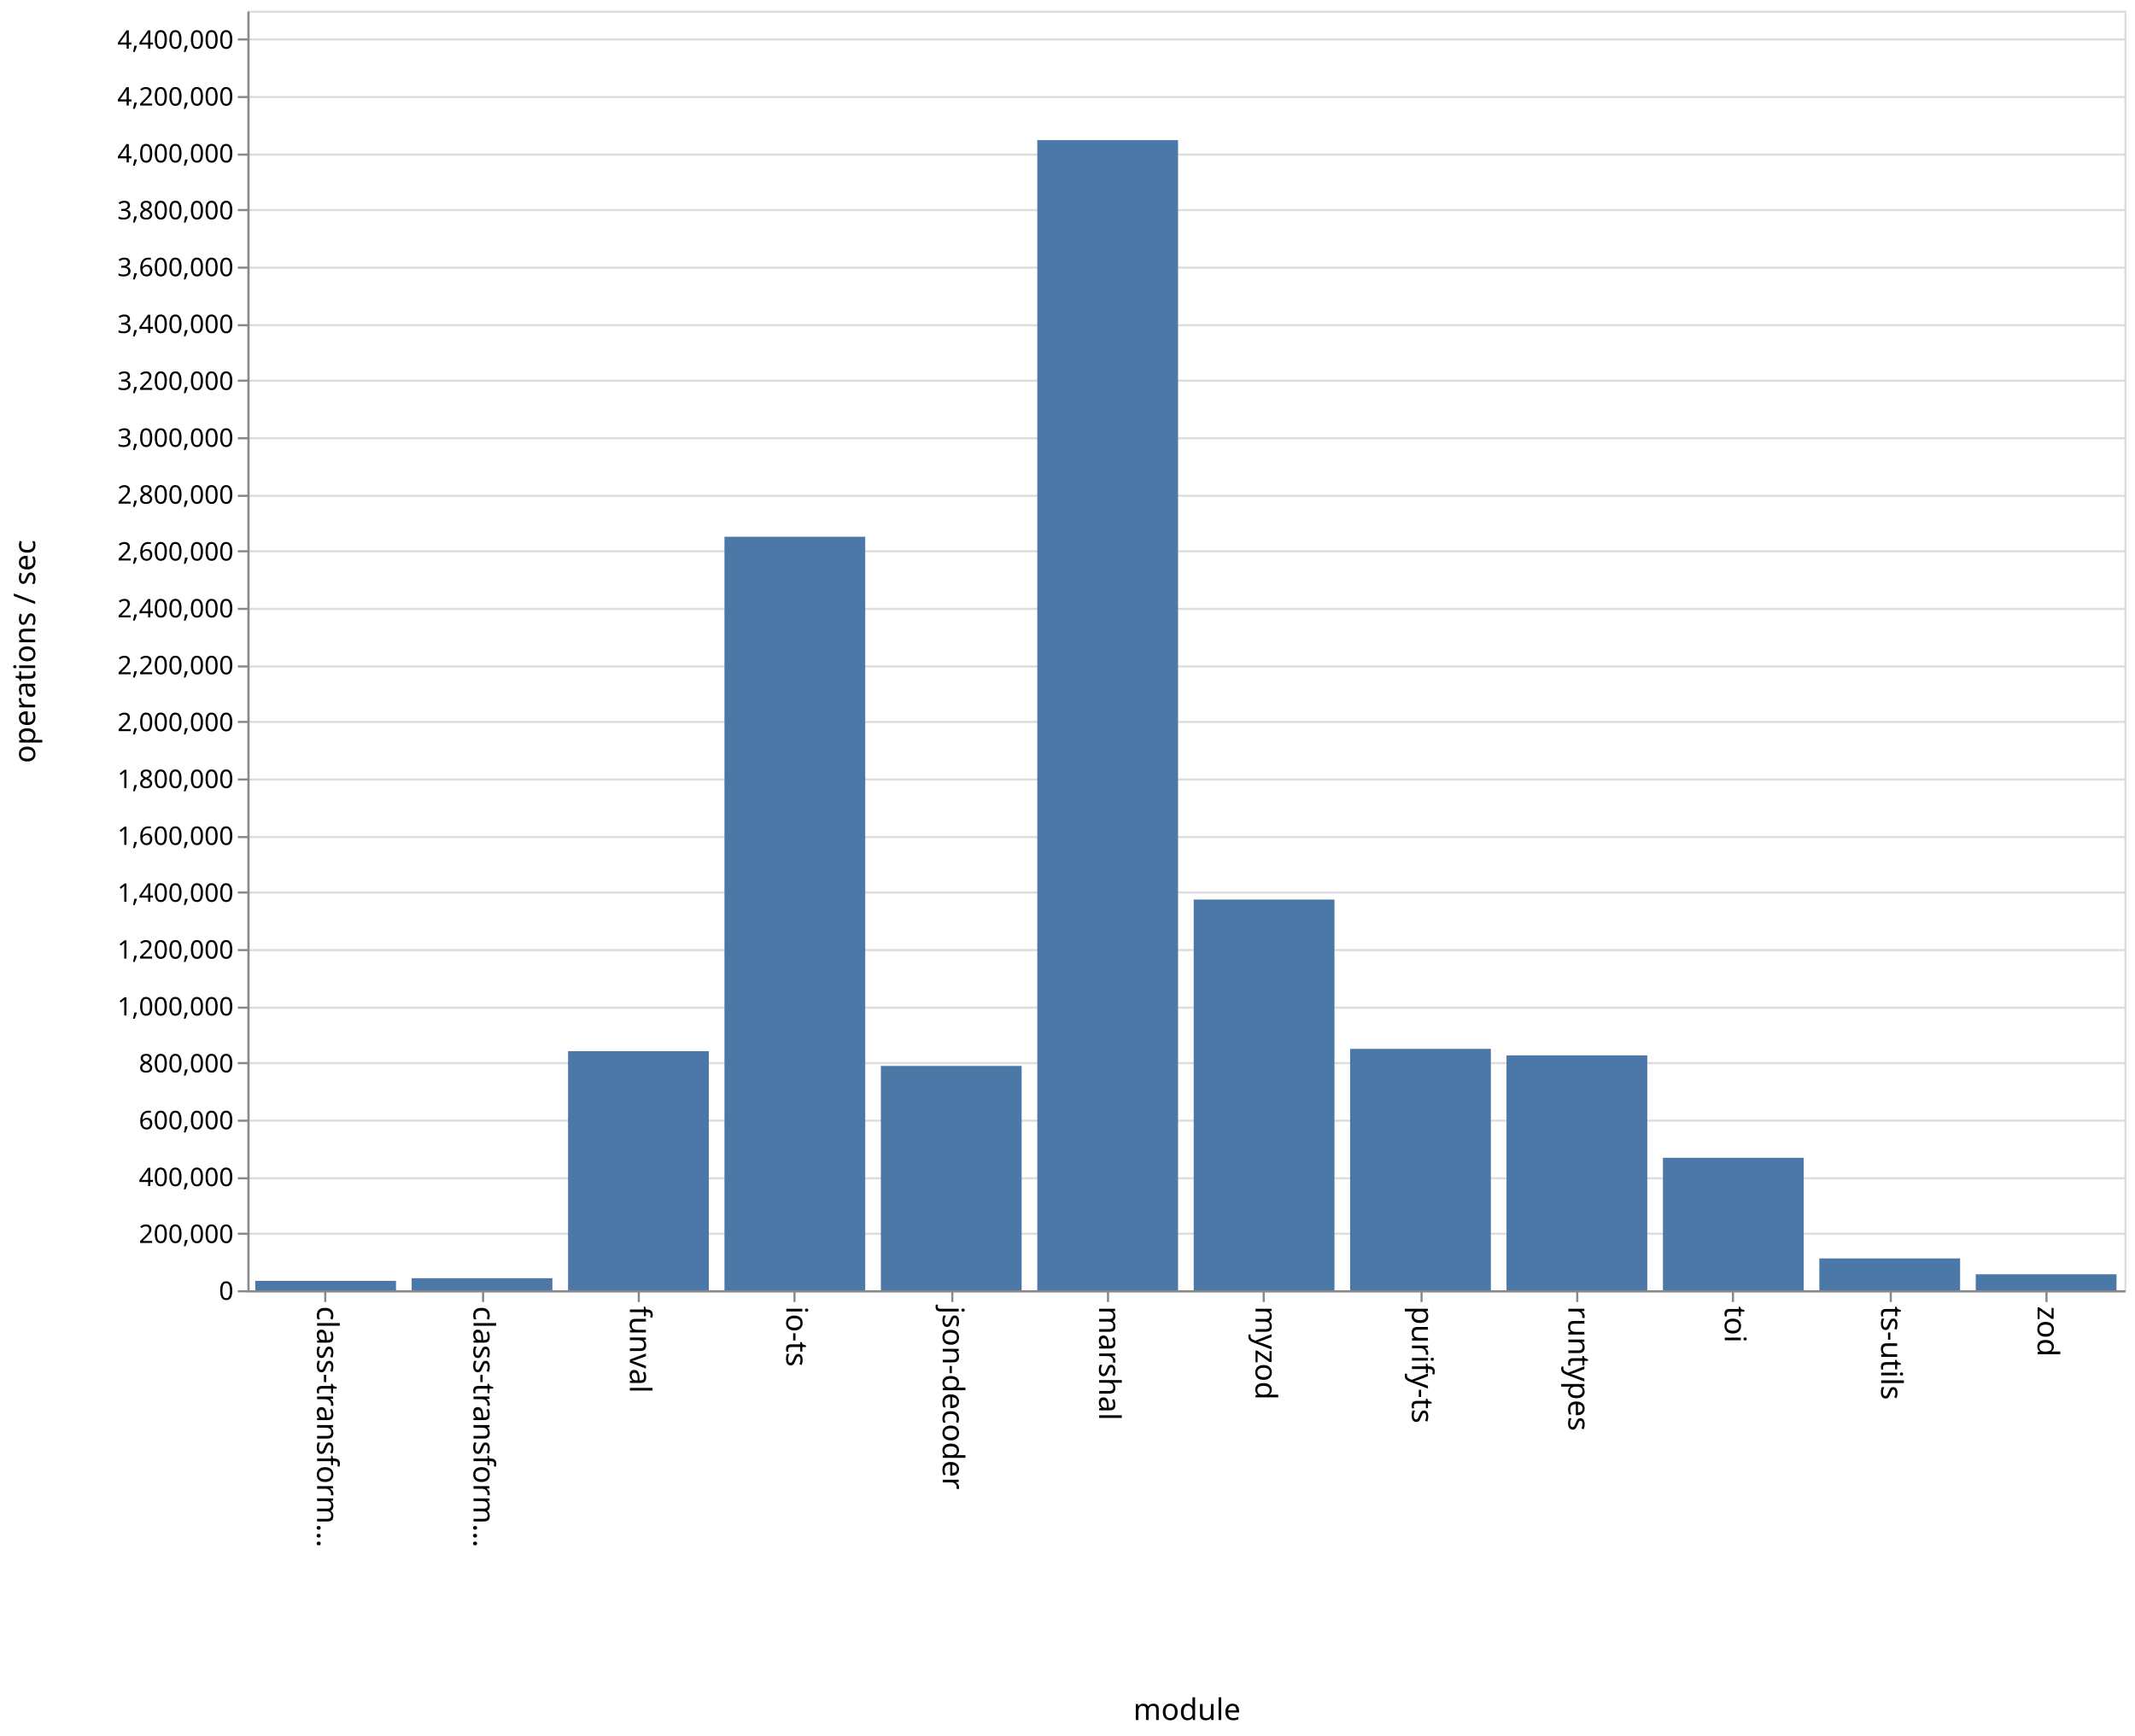
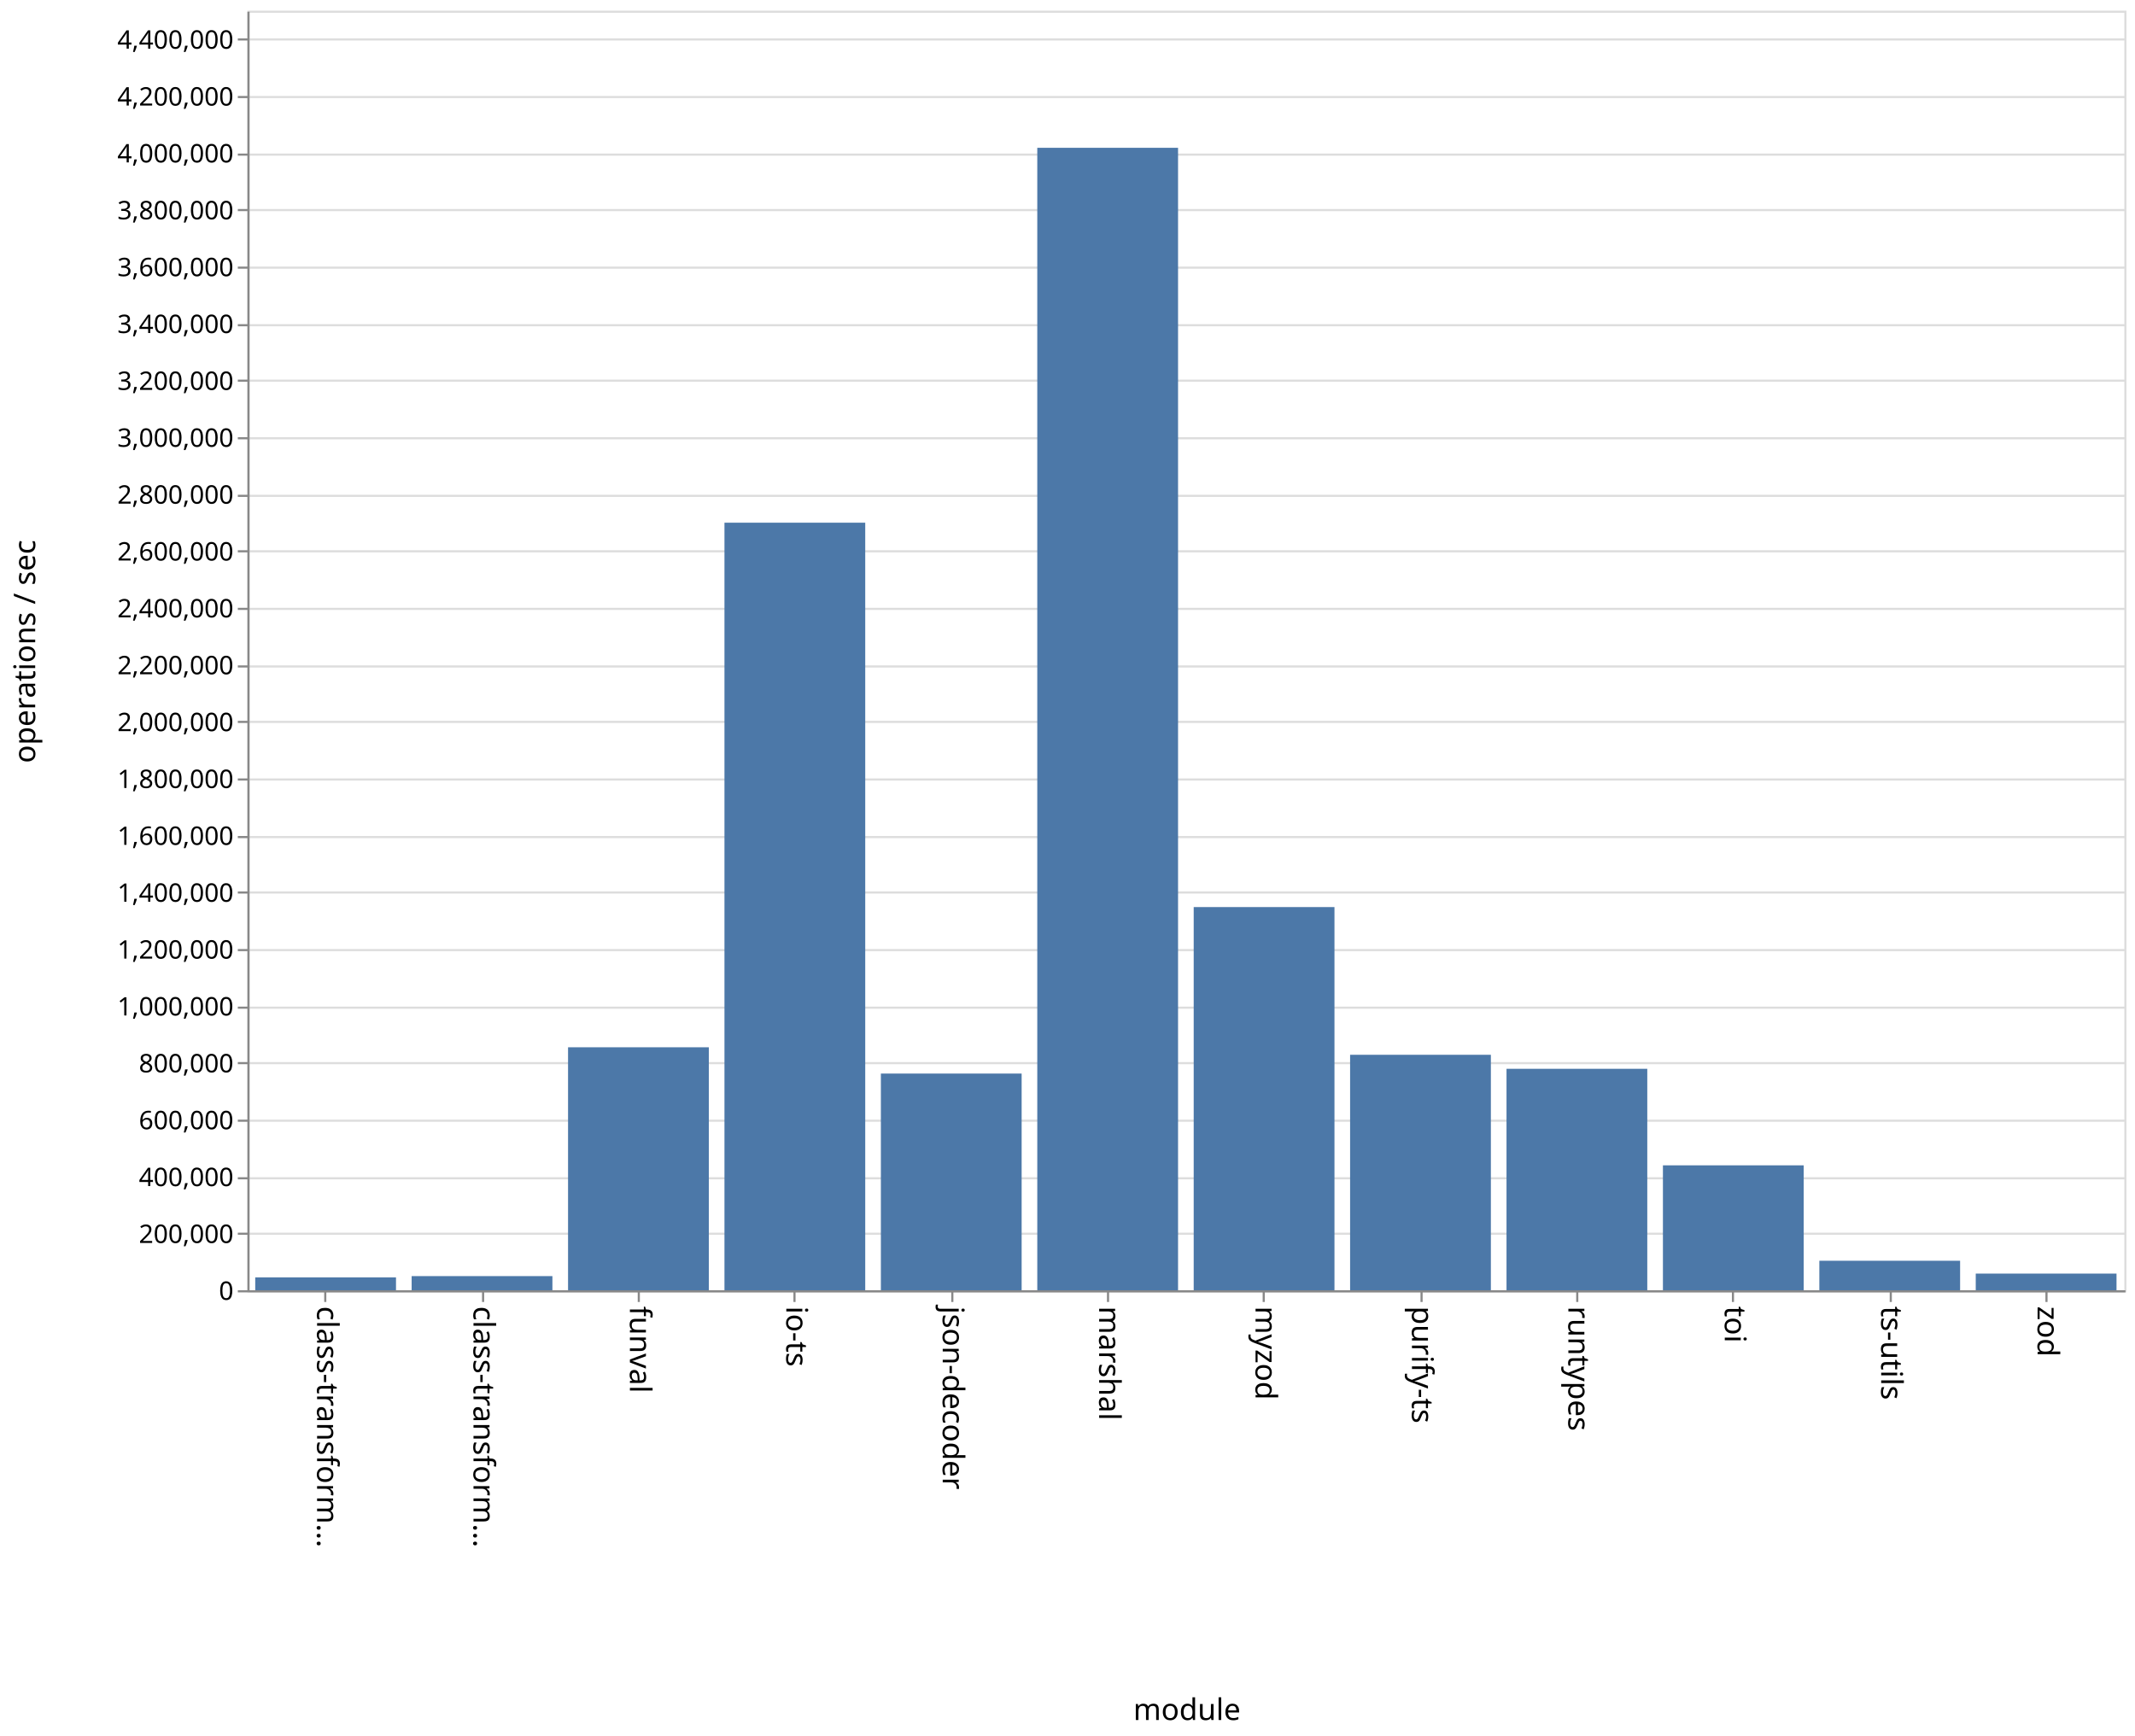
<svg xmlns="http://www.w3.org/2000/svg" class="marks" width="1001" height="814">
  <path fill="#fff" d="M0 0h1001v814H0z" />
  <g class="mark-group role-frame root">
    <path class="background" d="M116.5 5.5h880v600h-880z" fill="none" stroke="#ddd" />
    <g class="mark-group role-axis">
      <path class="background" d="M116.5 5.5z" pointer-events="none" fill="none" />
      <g class="mark-rule role-axis-grid" pointer-events="none" fill="none" stroke="#ddd">
        <path d="M116.5 605.5h880M116.5 578.5h880M116.5 552.5h880M116.5 525.5h880M116.5 498.5h880M116.5 472.5h880M116.5 445.5h880M116.5 418.5h880M116.5 392.5h880M116.5 365.5h880M116.5 338.5h880M116.5 312.5h880M116.5 285.5h880M116.5 258.5h880M116.5 232.5h880M116.5 205.5h880M116.5 178.5h880M116.5 152.5h880M116.5 125.5h880M116.5 98.5h880M116.5 72.5h880M116.5 45.5h880M116.5 18.5h880" />
      </g>
    </g>
    <g class="mark-group role-axis">
      <path class="background" d="M116.5 605.5z" pointer-events="none" fill="none" />
      <g class="mark-rule role-axis-tick" pointer-events="none" fill="none" stroke="#888">
        <path d="M152.5 605.5v5M226.5 605.5v5M299.5 605.5v5M372.5 605.5v5M446.5 605.5v5M519.5 605.5v5M592.5 605.5v5M666.5 605.5v5M739.5 605.5v5M812.5 605.5v5M886.5 605.5v5M959.5 605.5v5" />
      </g>
      <g class="mark-text role-axis-label" pointer-events="none" font-family="sans-serif" font-size="14">
        <text transform="rotate(90 -231.917 380.583)">
                    class-transform…
                </text>
        <text transform="rotate(90 -195.25 417.25)">
                    class-transform…
                </text>
        <text transform="rotate(90 -158.583 453.917)">
                    funval
                </text>
        <text transform="rotate(90 -121.917 490.583)">
                    io-ts
                </text>
        <text transform="rotate(90 -85.25 527.25)">
                    json-decoder
                </text>
        <text transform="rotate(90 -48.583 563.917)">
                    marshal
                </text>
        <text transform="rotate(90 -11.917 600.583)">
                    myzod
                </text>
        <text transform="rotate(90 24.75 637.25)">
                    purify-ts
                </text>
        <text transform="rotate(90 61.417 673.917)">
                    runtypes
                </text>
        <text transform="rotate(90 98.083 710.583)">
                    toi
                </text>
        <text transform="rotate(90 134.75 747.25)">
                    ts-utils
                </text>
        <text transform="rotate(90 171.417 783.917)">
                    zod
                </text>
      </g>
      <path fill="none" stroke="#888" d="M116.5 605.5h880" pointer-events="none" />
      <text text-anchor="middle" transform="translate(556.5 806.5)" font-family="sans-serif" font-size="14" font-weight="400" pointer-events="none">
                module
            </text>
    </g>
    <g class="mark-group role-axis">
      <path class="background" d="M116.5 5.5z" pointer-events="none" fill="none" />
      <g class="mark-rule role-axis-tick" pointer-events="none" fill="none" stroke="#888">
        <path d="M116.5 605.5h-5M116.5 578.5h-5M116.5 552.5h-5M116.5 525.5h-5M116.5 498.5h-5M116.5 472.5h-5M116.5 445.5h-5M116.5 418.5h-5M116.5 392.5h-5M116.5 365.5h-5M116.5 338.5h-5M116.5 312.5h-5M116.5 285.5h-5M116.5 258.5h-5M116.5 232.5h-5M116.5 205.5h-5M116.5 178.5h-5M116.5 152.5h-5M116.5 125.5h-5M116.5 98.5h-5M116.5 72.5h-5M116.5 45.5h-5M116.5 18.5h-5" />
      </g>
      <g class="mark-text role-axis-label" pointer-events="none" text-anchor="end" font-family="sans-serif" font-size="12">
        <text transform="translate(109.5 609.5)">
                    0
                </text>
        <text transform="translate(109.5 582.833)">
                    200,000
                </text>
        <text transform="translate(109.5 556.167)">
                    400,000
                </text>
        <text transform="translate(109.5 529.5)">
                    600,000
                </text>
        <text transform="translate(109.5 502.833)">
                    800,000
                </text>
        <text transform="translate(109.5 476.167)">
                    1,000,000
                </text>
        <text transform="translate(109.5 449.5)">
                    1,200,000
                </text>
        <text transform="translate(109.5 422.833)">
                    1,400,000
                </text>
        <text transform="translate(109.5 396.167)">
                    1,600,000
                </text>
        <text transform="translate(109.5 369.5)">
                    1,800,000
                </text>
        <text transform="translate(109.5 342.833)">
                    2,000,000
                </text>
        <text transform="translate(109.5 316.167)">
                    2,200,000
                </text>
        <text transform="translate(109.5 289.5)">
                    2,400,000
                </text>
        <text transform="translate(109.5 262.833)">
                    2,600,000
                </text>
        <text transform="translate(109.5 236.167)">
                    2,800,000
                </text>
        <text transform="translate(109.5 209.5)">
                    3,000,000
                </text>
        <text transform="translate(109.5 182.833)">
                    3,200,000
                </text>
        <text transform="translate(109.5 156.167)">
                    3,400,000
                </text>
        <text transform="translate(109.5 129.5)">
                    3,600,000
                </text>
        <text transform="translate(109.5 102.833)">
                    3,800,000
                </text>
        <text transform="translate(109.5 76.167)">
                    4,000,000
                </text>
        <text transform="translate(109.5 49.5)">
                    4,200,000
                </text>
        <text transform="translate(109.5 22.833)">
                    4,400,000
                </text>
      </g>
      <path fill="none" stroke="#888" d="M116.5 605.5V5.5" pointer-events="none" />
      <text text-anchor="middle" transform="rotate(-90 161 144.5)" font-family="sans-serif" font-size="14" font-weight="400" pointer-events="none">
                operations / sec
            </text>
    </g>
    <g class="mark-rect role-mark marks" fill="#4c78a8">
-       <path d="M119.667 600.595h66V605h-66zM193 599.347h66V605h-66zM266.333 492.9h66V605h-66zM339.667 251.688h66V605h-66zM413 499.815h66V605h-66zM486.333 65.704h66V605h-66zM559.667 421.803h66V605h-66zM633 491.813h66V605h-66zM706.333 494.867h66V605h-66zM779.667 542.873h66V605h-66zM853 590.082h66V605h-66zM926.333 597.512h66V605h-66z" />
+       <path d="M119.667 598.964h66V605h-66zM193 598.368h66V605h-66zM266.333 491.07h66V605h-66zM339.667 245.093h66V605h-66zM413 503.397h66V605h-66zM486.333 69.304h66V605h-66zM559.667 425.328h66V605h-66zM633 494.591h66V605h-66zM706.333 501.16h66V605h-66zM779.667 546.429h66V605h-66zM853 591.168h66V605h-66zM926.333 597.189h66V605h-66z" />
    </g>
  </g>
</svg>
